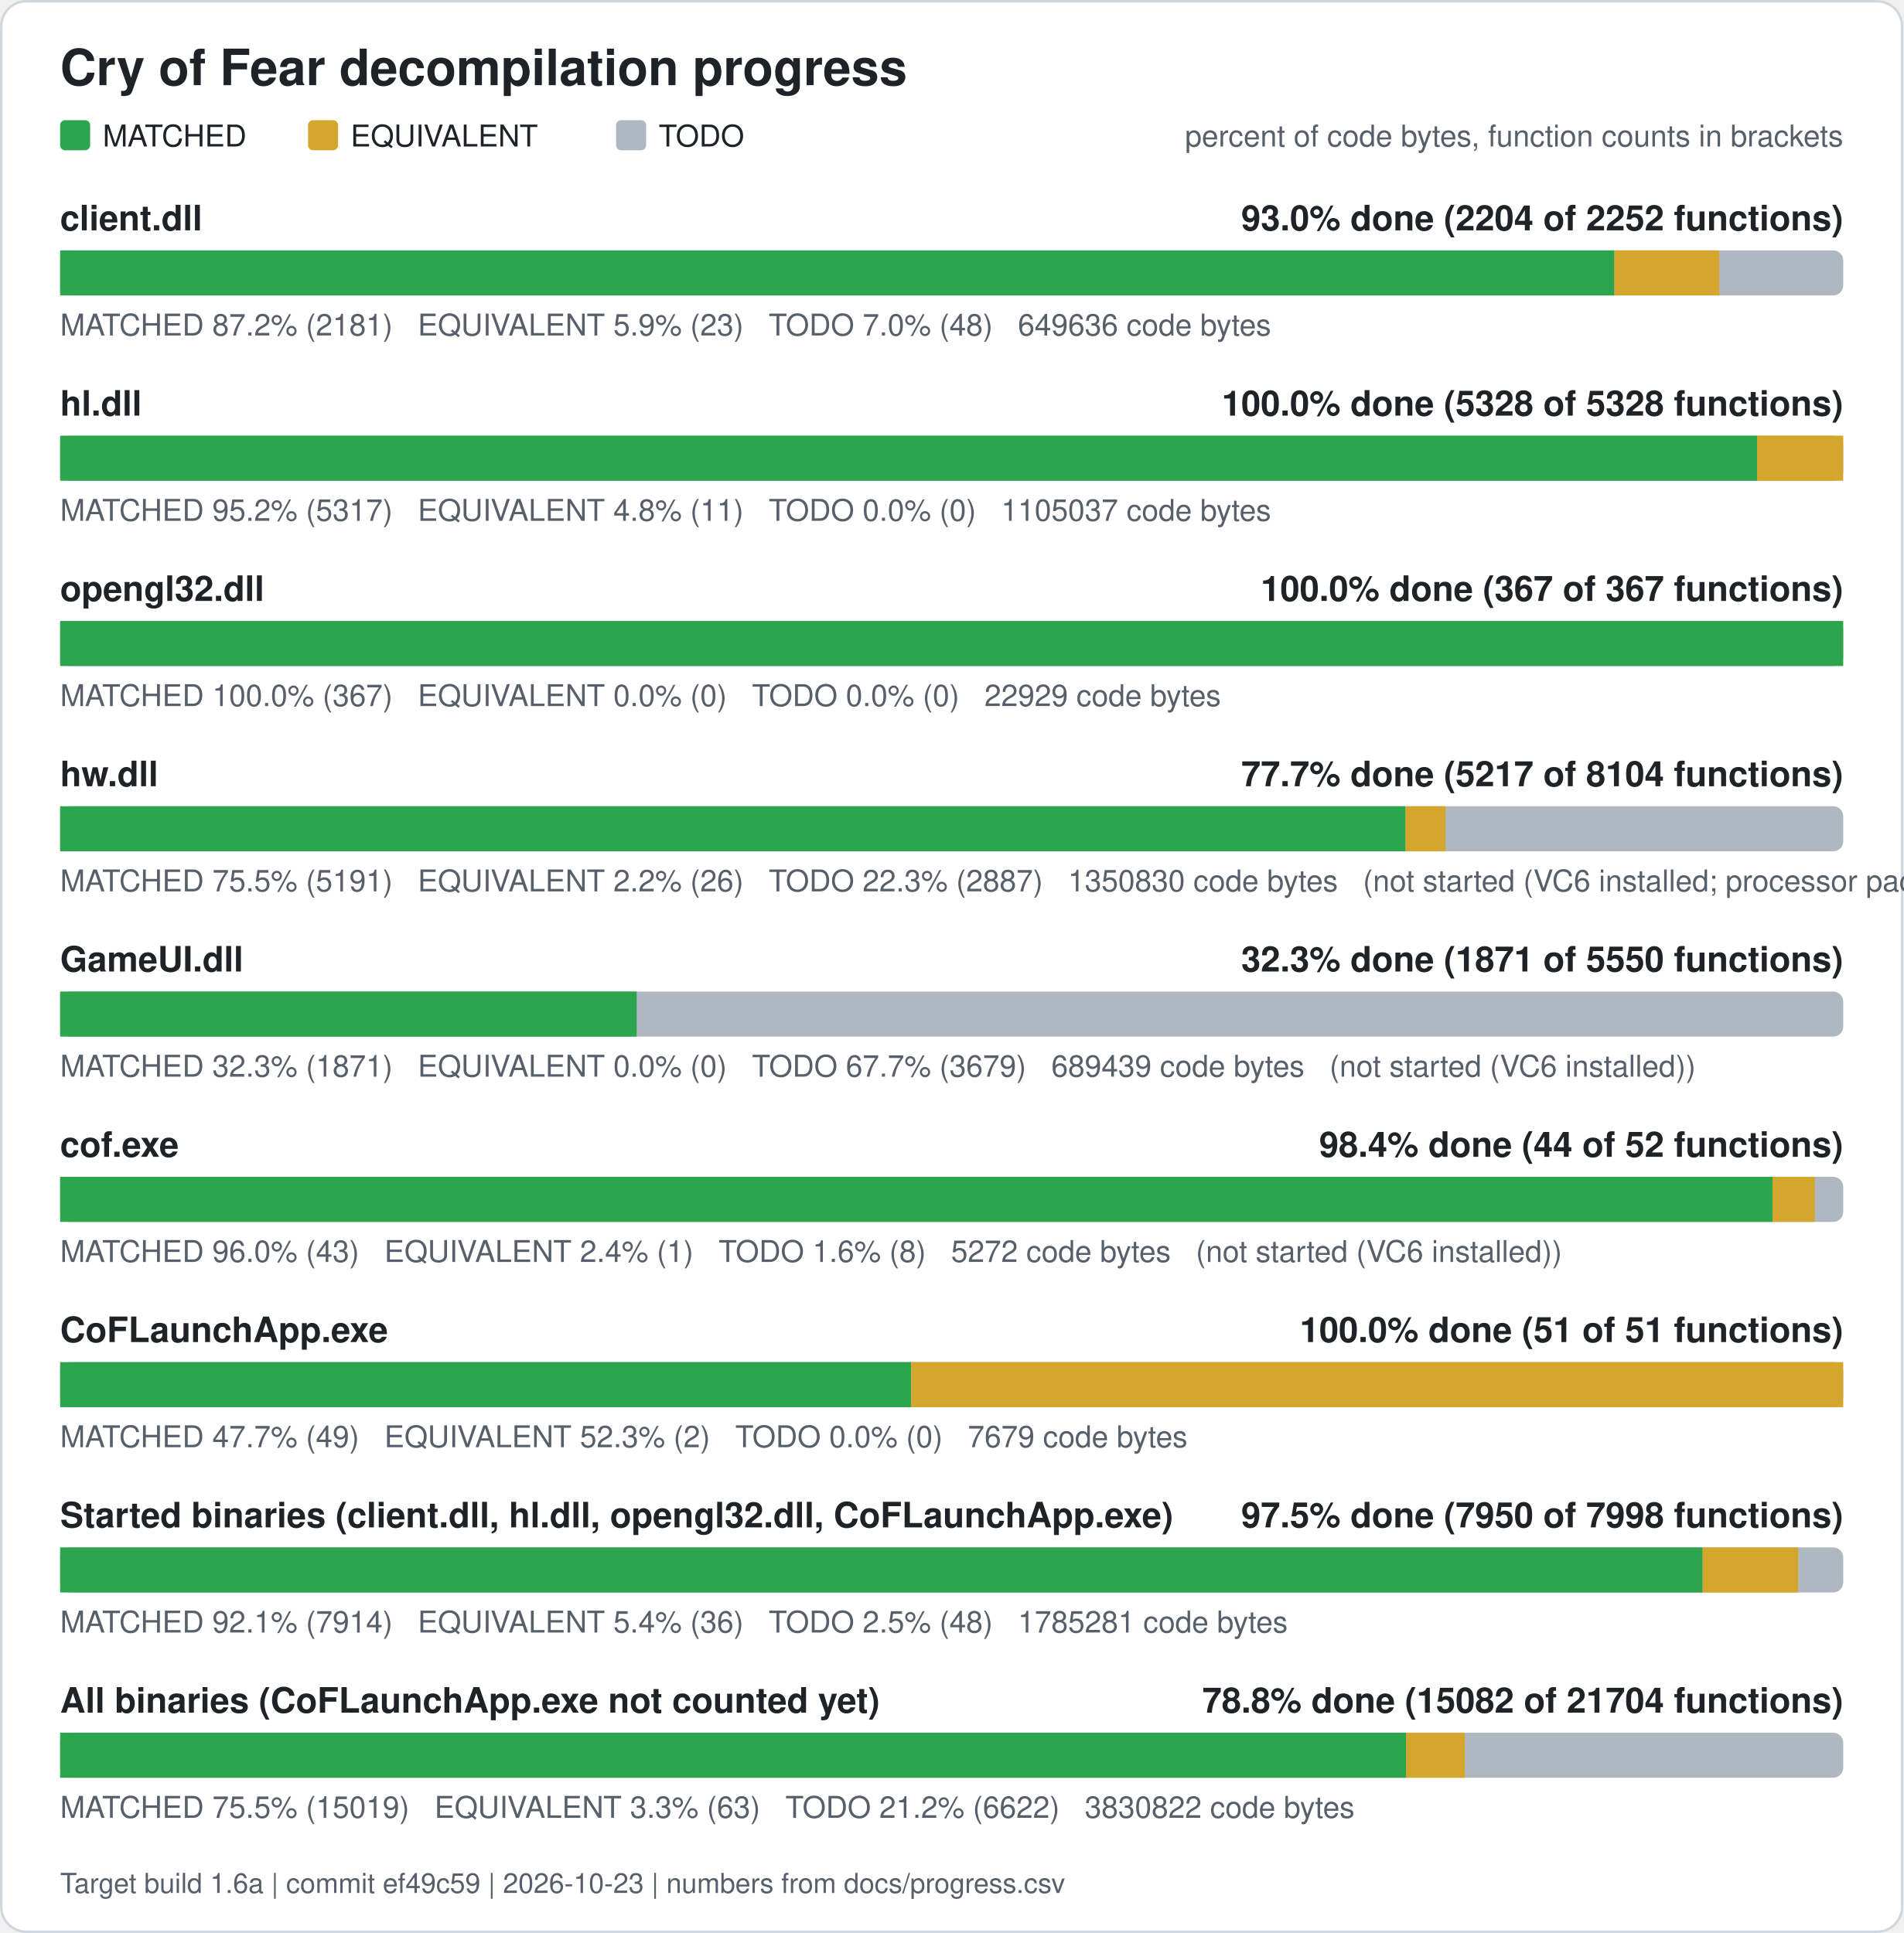
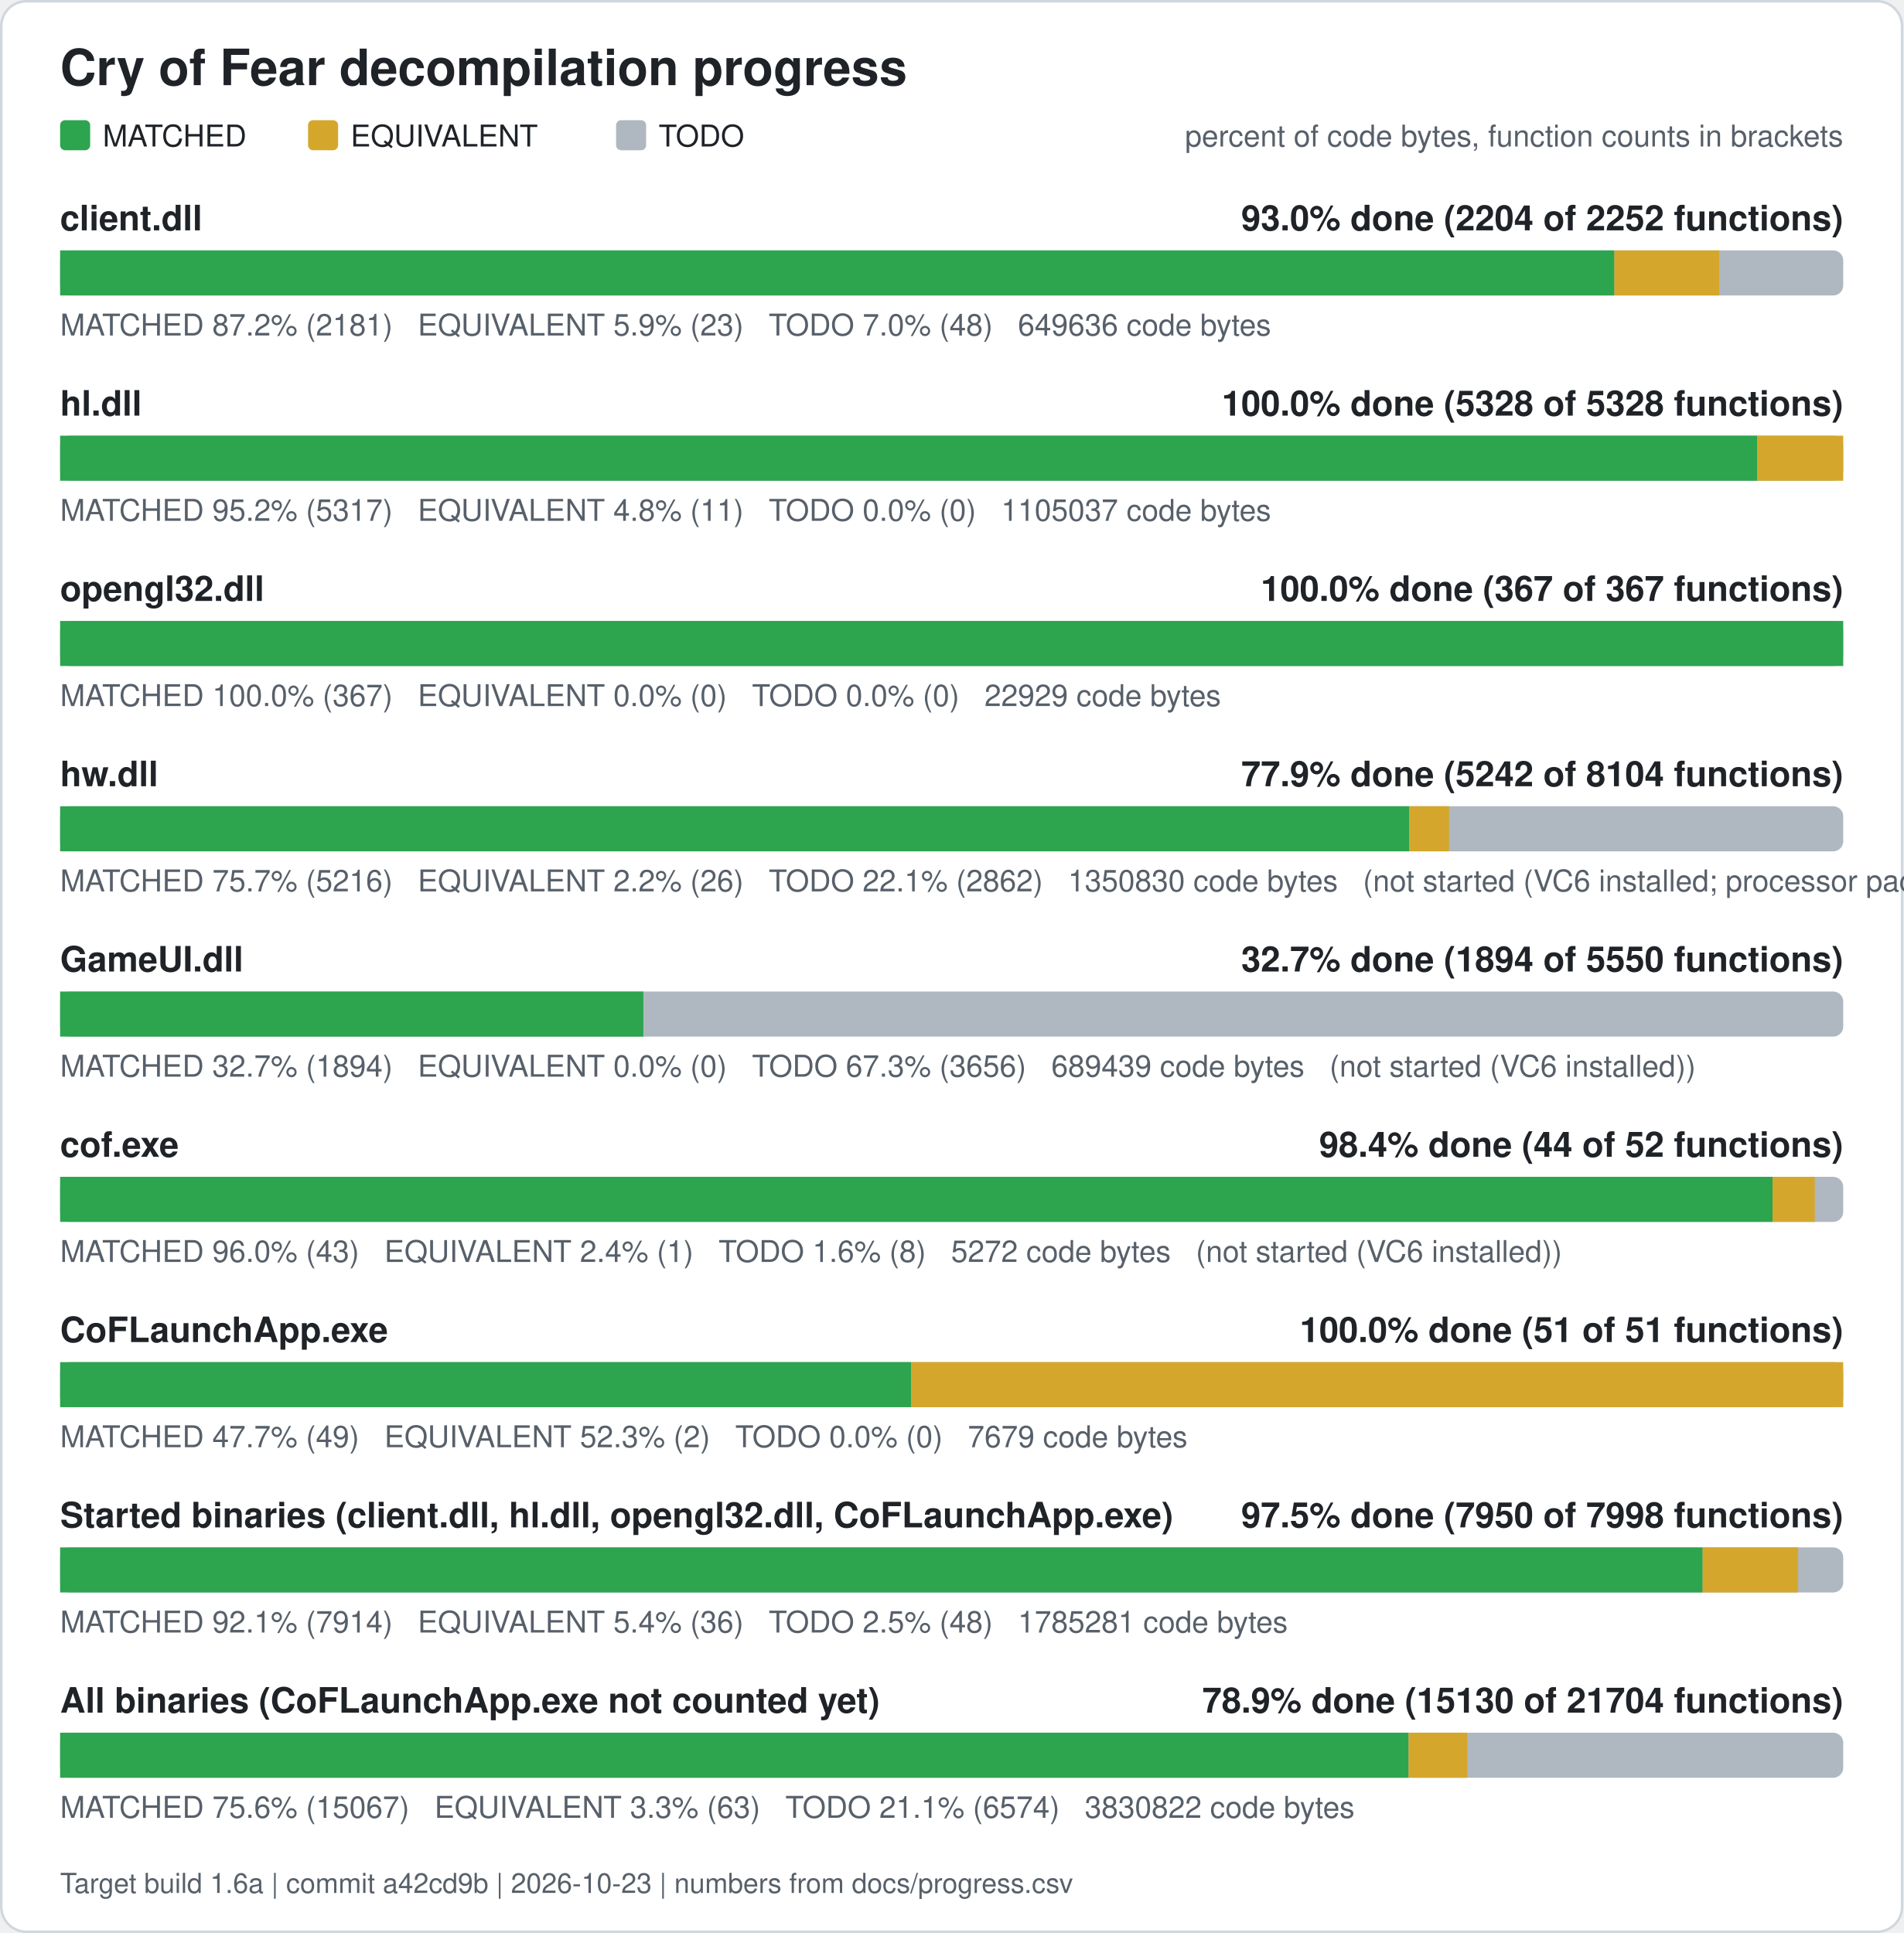
<svg xmlns="http://www.w3.org/2000/svg" width="760" height="772" viewBox="0 0 760 772" role="img" aria-label="Cry of Fear decompilation progress">
  <rect x="0.5" y="0.5" width="759" height="771" rx="10" fill="#ffffff" stroke="#d0d7de" />
  <text x="24" y="34" font-family="Segoe UI, Helvetica, Arial, sans-serif" font-size="20" font-weight="600" fill="#1f2328">Cry of Fear decompilation progress</text>
  <rect x="24" y="48" width="12" height="12" rx="2" fill="#2da44e" />
  <text x="41" y="58.5" font-family="Segoe UI, Helvetica, Arial, sans-serif" font-size="12" fill="#1f2328">MATCHED</text>
  <rect x="123" y="48" width="12" height="12" rx="2" fill="#d4a72c" />
  <text x="140" y="58.5" font-family="Segoe UI, Helvetica, Arial, sans-serif" font-size="12" fill="#1f2328">EQUIVALENT</text>
  <rect x="246" y="48" width="12" height="12" rx="2" fill="#afb8c1" />
  <text x="263" y="58.5" font-family="Segoe UI, Helvetica, Arial, sans-serif" font-size="12" fill="#1f2328">TODO</text>
  <text x="736" y="58.5" font-family="Segoe UI, Helvetica, Arial, sans-serif" font-size="12" fill="#57606a" text-anchor="end">percent of code bytes, function counts in brackets</text>
  <text x="24" y="92" font-family="Segoe UI, Helvetica, Arial, sans-serif" font-size="14" font-weight="600" fill="#1f2328">client.dll</text>
  <text x="736" y="92" font-family="Segoe UI, Helvetica, Arial, sans-serif" font-size="14" font-weight="600" fill="#1f2328" text-anchor="end">93.0% done (2204 of 2252 functions)</text>
  <rect x="24" y="100" width="712" height="18" rx="4" fill="#afb8c1" />
  <rect x="24.00" y="100" width="620.61" height="18" fill="#2da44e" />
  <rect x="644.61" y="100" width="41.89" height="18" fill="#d4a72c" />
  <text x="24" y="134" font-family="Segoe UI, Helvetica, Arial, sans-serif" font-size="12" fill="#57606a" xml:space="preserve">MATCHED 87.2% (2181)   EQUIVALENT 5.9% (23)   TODO 7.0% (48)   649636 code bytes</text>
  <text x="24" y="166" font-family="Segoe UI, Helvetica, Arial, sans-serif" font-size="14" font-weight="600" fill="#1f2328">hl.dll</text>
  <text x="736" y="166" font-family="Segoe UI, Helvetica, Arial, sans-serif" font-size="14" font-weight="600" fill="#1f2328" text-anchor="end">100.0% done (5328 of 5328 functions)</text>
  <rect x="24" y="174" width="712" height="18" rx="4" fill="#afb8c1" />
  <rect x="24.00" y="174" width="677.61" height="18" fill="#2da44e" />
  <rect x="701.61" y="174" width="34.39" height="18" fill="#d4a72c" />
  <text x="24" y="208" font-family="Segoe UI, Helvetica, Arial, sans-serif" font-size="12" fill="#57606a" xml:space="preserve">MATCHED 95.2% (5317)   EQUIVALENT 4.8% (11)   TODO 0.0% (0)   1105037 code bytes</text>
  <text x="24" y="240" font-family="Segoe UI, Helvetica, Arial, sans-serif" font-size="14" font-weight="600" fill="#1f2328">opengl32.dll</text>
  <text x="736" y="240" font-family="Segoe UI, Helvetica, Arial, sans-serif" font-size="14" font-weight="600" fill="#1f2328" text-anchor="end">100.0% done (367 of 367 functions)</text>
  <rect x="24" y="248" width="712" height="18" rx="4" fill="#afb8c1" />
  <rect x="24.00" y="248" width="712.00" height="18" fill="#2da44e" />
  <text x="24" y="282" font-family="Segoe UI, Helvetica, Arial, sans-serif" font-size="12" fill="#57606a" xml:space="preserve">MATCHED 100.0% (367)   EQUIVALENT 0.0% (0)   TODO 0.0% (0)   22929 code bytes</text>
  <text x="24" y="314" font-family="Segoe UI, Helvetica, Arial, sans-serif" font-size="14" font-weight="600" fill="#1f2328">hw.dll</text>
-   <text x="736" y="314" font-family="Segoe UI, Helvetica, Arial, sans-serif" font-size="14" font-weight="600" fill="#1f2328" text-anchor="end">77.7% done (5217 of 8104 functions)</text>
+   <text x="736" y="314" font-family="Segoe UI, Helvetica, Arial, sans-serif" font-size="14" font-weight="600" fill="#1f2328" text-anchor="end">77.9% done (5242 of 8104 functions)</text>
  <rect x="24" y="322" width="712" height="18" rx="4" fill="#afb8c1" />
-   <rect x="24.00" y="322" width="537.23" height="18" fill="#2da44e" />
-   <rect x="561.23" y="322" width="15.98" height="18" fill="#d4a72c" />
-   <text x="24" y="356" font-family="Segoe UI, Helvetica, Arial, sans-serif" font-size="12" fill="#57606a" xml:space="preserve">MATCHED 75.5% (5191)   EQUIVALENT 2.2% (26)   TODO 22.3% (2887)   1350830 code bytes   (not started (VC6 installed; processor pack and VS 2005 objects need those compilers))</text>
+   <rect x="24.00" y="322" width="538.63" height="18" fill="#2da44e" />
+   <rect x="562.63" y="322" width="15.98" height="18" fill="#d4a72c" />
+   <text x="24" y="356" font-family="Segoe UI, Helvetica, Arial, sans-serif" font-size="12" fill="#57606a" xml:space="preserve">MATCHED 75.7% (5216)   EQUIVALENT 2.2% (26)   TODO 22.1% (2862)   1350830 code bytes   (not started (VC6 installed; processor pack and VS 2005 objects need those compilers))</text>
  <text x="24" y="388" font-family="Segoe UI, Helvetica, Arial, sans-serif" font-size="14" font-weight="600" fill="#1f2328">GameUI.dll</text>
-   <text x="736" y="388" font-family="Segoe UI, Helvetica, Arial, sans-serif" font-size="14" font-weight="600" fill="#1f2328" text-anchor="end">32.3% done (1871 of 5550 functions)</text>
+   <text x="736" y="388" font-family="Segoe UI, Helvetica, Arial, sans-serif" font-size="14" font-weight="600" fill="#1f2328" text-anchor="end">32.7% done (1894 of 5550 functions)</text>
  <rect x="24" y="396" width="712" height="18" rx="4" fill="#afb8c1" />
-   <rect x="24.00" y="396" width="230.22" height="18" fill="#2da44e" />
-   <text x="24" y="430" font-family="Segoe UI, Helvetica, Arial, sans-serif" font-size="12" fill="#57606a" xml:space="preserve">MATCHED 32.3% (1871)   EQUIVALENT 0.0% (0)   TODO 67.7% (3679)   689439 code bytes   (not started (VC6 installed))</text>
+   <rect x="24.00" y="396" width="232.88" height="18" fill="#2da44e" />
+   <text x="24" y="430" font-family="Segoe UI, Helvetica, Arial, sans-serif" font-size="12" fill="#57606a" xml:space="preserve">MATCHED 32.7% (1894)   EQUIVALENT 0.0% (0)   TODO 67.3% (3656)   689439 code bytes   (not started (VC6 installed))</text>
  <text x="24" y="462" font-family="Segoe UI, Helvetica, Arial, sans-serif" font-size="14" font-weight="600" fill="#1f2328">cof.exe</text>
  <text x="736" y="462" font-family="Segoe UI, Helvetica, Arial, sans-serif" font-size="14" font-weight="600" fill="#1f2328" text-anchor="end">98.4% done (44 of 52 functions)</text>
  <rect x="24" y="470" width="712" height="18" rx="4" fill="#afb8c1" />
  <rect x="24.00" y="470" width="683.77" height="18" fill="#2da44e" />
  <rect x="707.77" y="470" width="16.88" height="18" fill="#d4a72c" />
  <text x="24" y="504" font-family="Segoe UI, Helvetica, Arial, sans-serif" font-size="12" fill="#57606a" xml:space="preserve">MATCHED 96.0% (43)   EQUIVALENT 2.4% (1)   TODO 1.6% (8)   5272 code bytes   (not started (VC6 installed))</text>
  <text x="24" y="536" font-family="Segoe UI, Helvetica, Arial, sans-serif" font-size="14" font-weight="600" fill="#1f2328">CoFLaunchApp.exe</text>
  <text x="736" y="536" font-family="Segoe UI, Helvetica, Arial, sans-serif" font-size="14" font-weight="600" fill="#1f2328" text-anchor="end">100.0% done (51 of 51 functions)</text>
  <rect x="24" y="544" width="712" height="18" rx="4" fill="#afb8c1" />
  <rect x="24.00" y="544" width="339.82" height="18" fill="#2da44e" />
  <rect x="363.82" y="544" width="372.18" height="18" fill="#d4a72c" />
  <text x="24" y="578" font-family="Segoe UI, Helvetica, Arial, sans-serif" font-size="12" fill="#57606a" xml:space="preserve">MATCHED 47.7% (49)   EQUIVALENT 52.3% (2)   TODO 0.0% (0)   7679 code bytes</text>
  <text x="24" y="610" font-family="Segoe UI, Helvetica, Arial, sans-serif" font-size="14" font-weight="600" fill="#1f2328">Started binaries (client.dll, hl.dll, opengl32.dll, CoFLaunchApp.exe)</text>
  <text x="736" y="610" font-family="Segoe UI, Helvetica, Arial, sans-serif" font-size="14" font-weight="600" fill="#1f2328" text-anchor="end">97.5% done (7950 of 7998 functions)</text>
  <rect x="24" y="618" width="712" height="18" rx="4" fill="#afb8c1" />
  <rect x="24.00" y="618" width="655.86" height="18" fill="#2da44e" />
  <rect x="679.86" y="618" width="38.13" height="18" fill="#d4a72c" />
  <text x="24" y="652" font-family="Segoe UI, Helvetica, Arial, sans-serif" font-size="12" fill="#57606a" xml:space="preserve">MATCHED 92.1% (7914)   EQUIVALENT 5.4% (36)   TODO 2.5% (48)   1785281 code bytes</text>
  <text x="24" y="684" font-family="Segoe UI, Helvetica, Arial, sans-serif" font-size="14" font-weight="600" fill="#1f2328">All binaries (CoFLaunchApp.exe not counted yet)</text>
-   <text x="736" y="684" font-family="Segoe UI, Helvetica, Arial, sans-serif" font-size="14" font-weight="600" fill="#1f2328" text-anchor="end">78.8% done (15082 of 21704 functions)</text>
+   <text x="736" y="684" font-family="Segoe UI, Helvetica, Arial, sans-serif" font-size="14" font-weight="600" fill="#1f2328" text-anchor="end">78.9% done (15130 of 21704 functions)</text>
  <rect x="24" y="692" width="712" height="18" rx="4" fill="#afb8c1" />
-   <rect x="24.00" y="692" width="537.46" height="18" fill="#2da44e" />
-   <rect x="561.46" y="692" width="23.43" height="18" fill="#d4a72c" />
-   <text x="24" y="726" font-family="Segoe UI, Helvetica, Arial, sans-serif" font-size="12" fill="#57606a" xml:space="preserve">MATCHED 75.5% (15019)   EQUIVALENT 3.3% (63)   TODO 21.2% (6622)   3830822 code bytes</text>
-   <text x="24" y="756" font-family="Segoe UI, Helvetica, Arial, sans-serif" font-size="11" fill="#57606a">Target build 1.6a | commit ef49c59 | 2026-10-23 | numbers from docs/progress.csv</text>
+   <rect x="24.00" y="692" width="538.44" height="18" fill="#2da44e" />
+   <rect x="562.44" y="692" width="23.43" height="18" fill="#d4a72c" />
+   <text x="24" y="726" font-family="Segoe UI, Helvetica, Arial, sans-serif" font-size="12" fill="#57606a" xml:space="preserve">MATCHED 75.6% (15067)   EQUIVALENT 3.3% (63)   TODO 21.1% (6574)   3830822 code bytes</text>
+   <text x="24" y="756" font-family="Segoe UI, Helvetica, Arial, sans-serif" font-size="11" fill="#57606a">Target build 1.6a | commit a42cd9b | 2026-10-23 | numbers from docs/progress.csv</text>
</svg>
